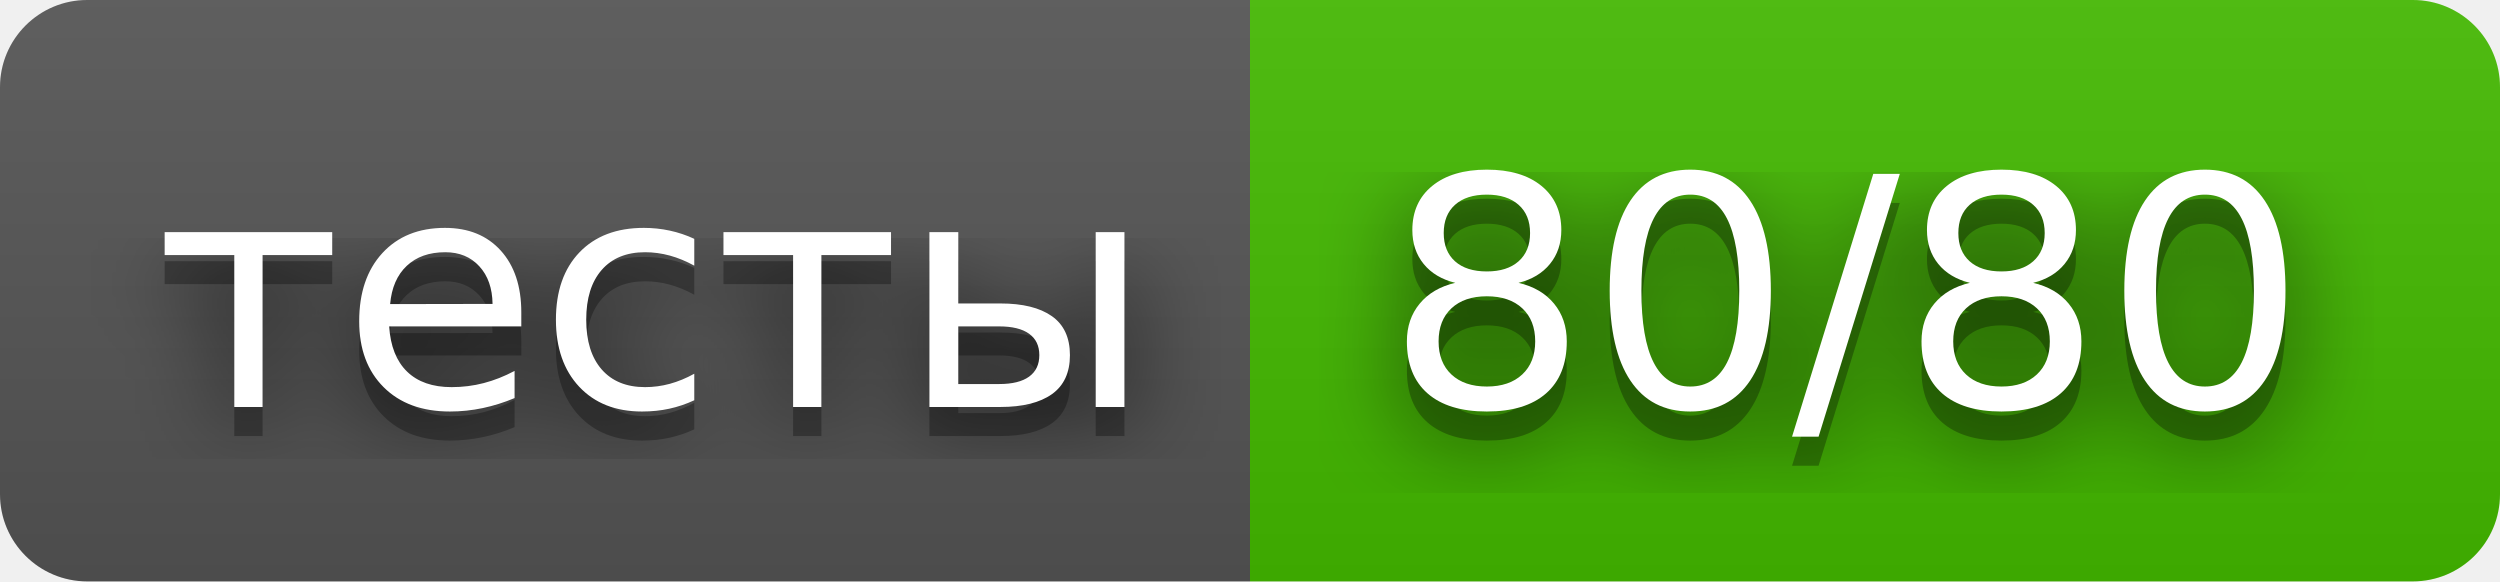
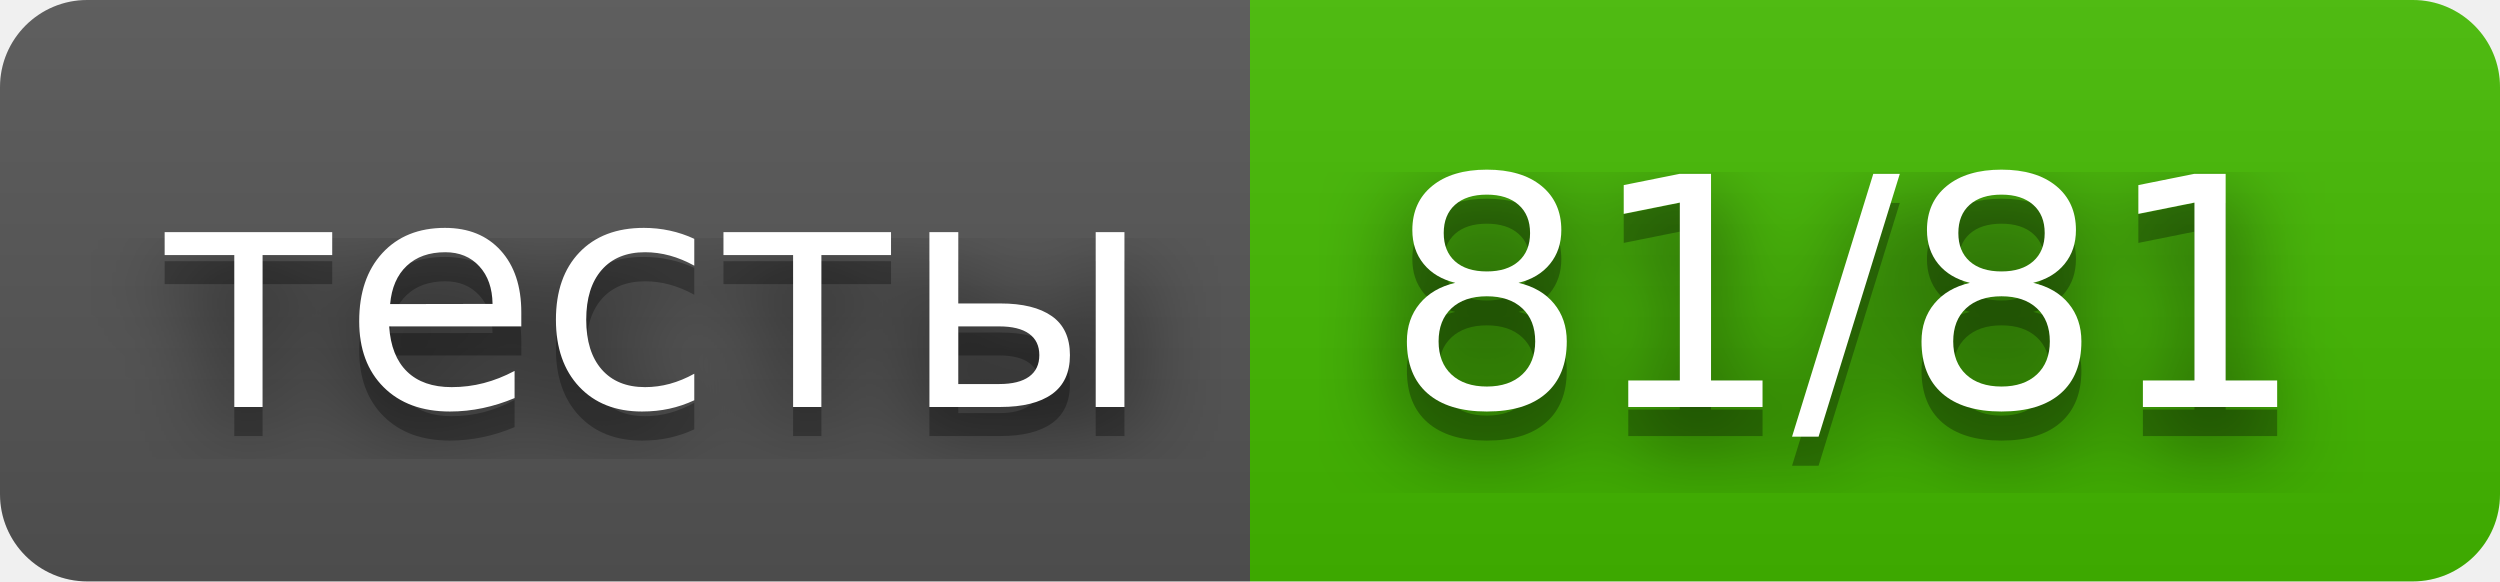
- <svg xmlns="http://www.w3.org/2000/svg" width="86" height="20" role="img" aria-label="тесты: 80/80">
+ <svg xmlns="http://www.w3.org/2000/svg" width="86" height="20" role="img" aria-label="тесты: 81/81">
  <filter id="blur">
    <feGaussianBlur stdDeviation="16" />
  </filter>
  <linearGradient id="s" x2="0" y2="100%">
    <stop offset="0" stop-color="#bbb" stop-opacity=".1" />
    <stop offset="1" stop-opacity=".1" />
  </linearGradient>
  <clipPath id="r">
    <rect width="86" height="20" rx="3" />
  </clipPath>
  <g clip-path="url(#r)">
    <rect width="43" height="20" fill="#555" />
    <rect x="43" width="43" height="20" fill="#4b0" />
    <rect width="86" height="20" fill="url(#s)" />
  </g>
  <g fill="#fff" text-anchor="middle" font-family="Verdana,Geneva,DejaVu Sans,sans-serif" text-rendering="geometricPrecision" font-size="110">
    <g transform="scale(.1)">
      <g aria-hidden="true" fill="#010101">
        <text x="225" y="150" fill-opacity=".8" filter="url(#blur)" textLength="330">тесты</text>
        <text x="225" y="150" fill-opacity=".3" textLength="330">тесты</text>
      </g>
      <text x="225" y="140" textLength="330">тесты</text>
    </g>
    <g transform="scale(.1)">
      <g aria-hidden="true" fill="#010101">
-         <text x="635" y="150" fill-opacity=".8" filter="url(#blur)" textLength="330">80/80</text>
-         <text x="635" y="150" fill-opacity=".3" textLength="330">80/80</text>
+         <text x="635" y="150" fill-opacity=".8" filter="url(#blur)" textLength="330">81/81</text>
+         <text x="635" y="150" fill-opacity=".3" textLength="330">81/81</text>
      </g>
-       <text x="635" y="140" textLength="330">80/80</text>
+       <text x="635" y="140" textLength="330">81/81</text>
    </g>
  </g>
</svg>
